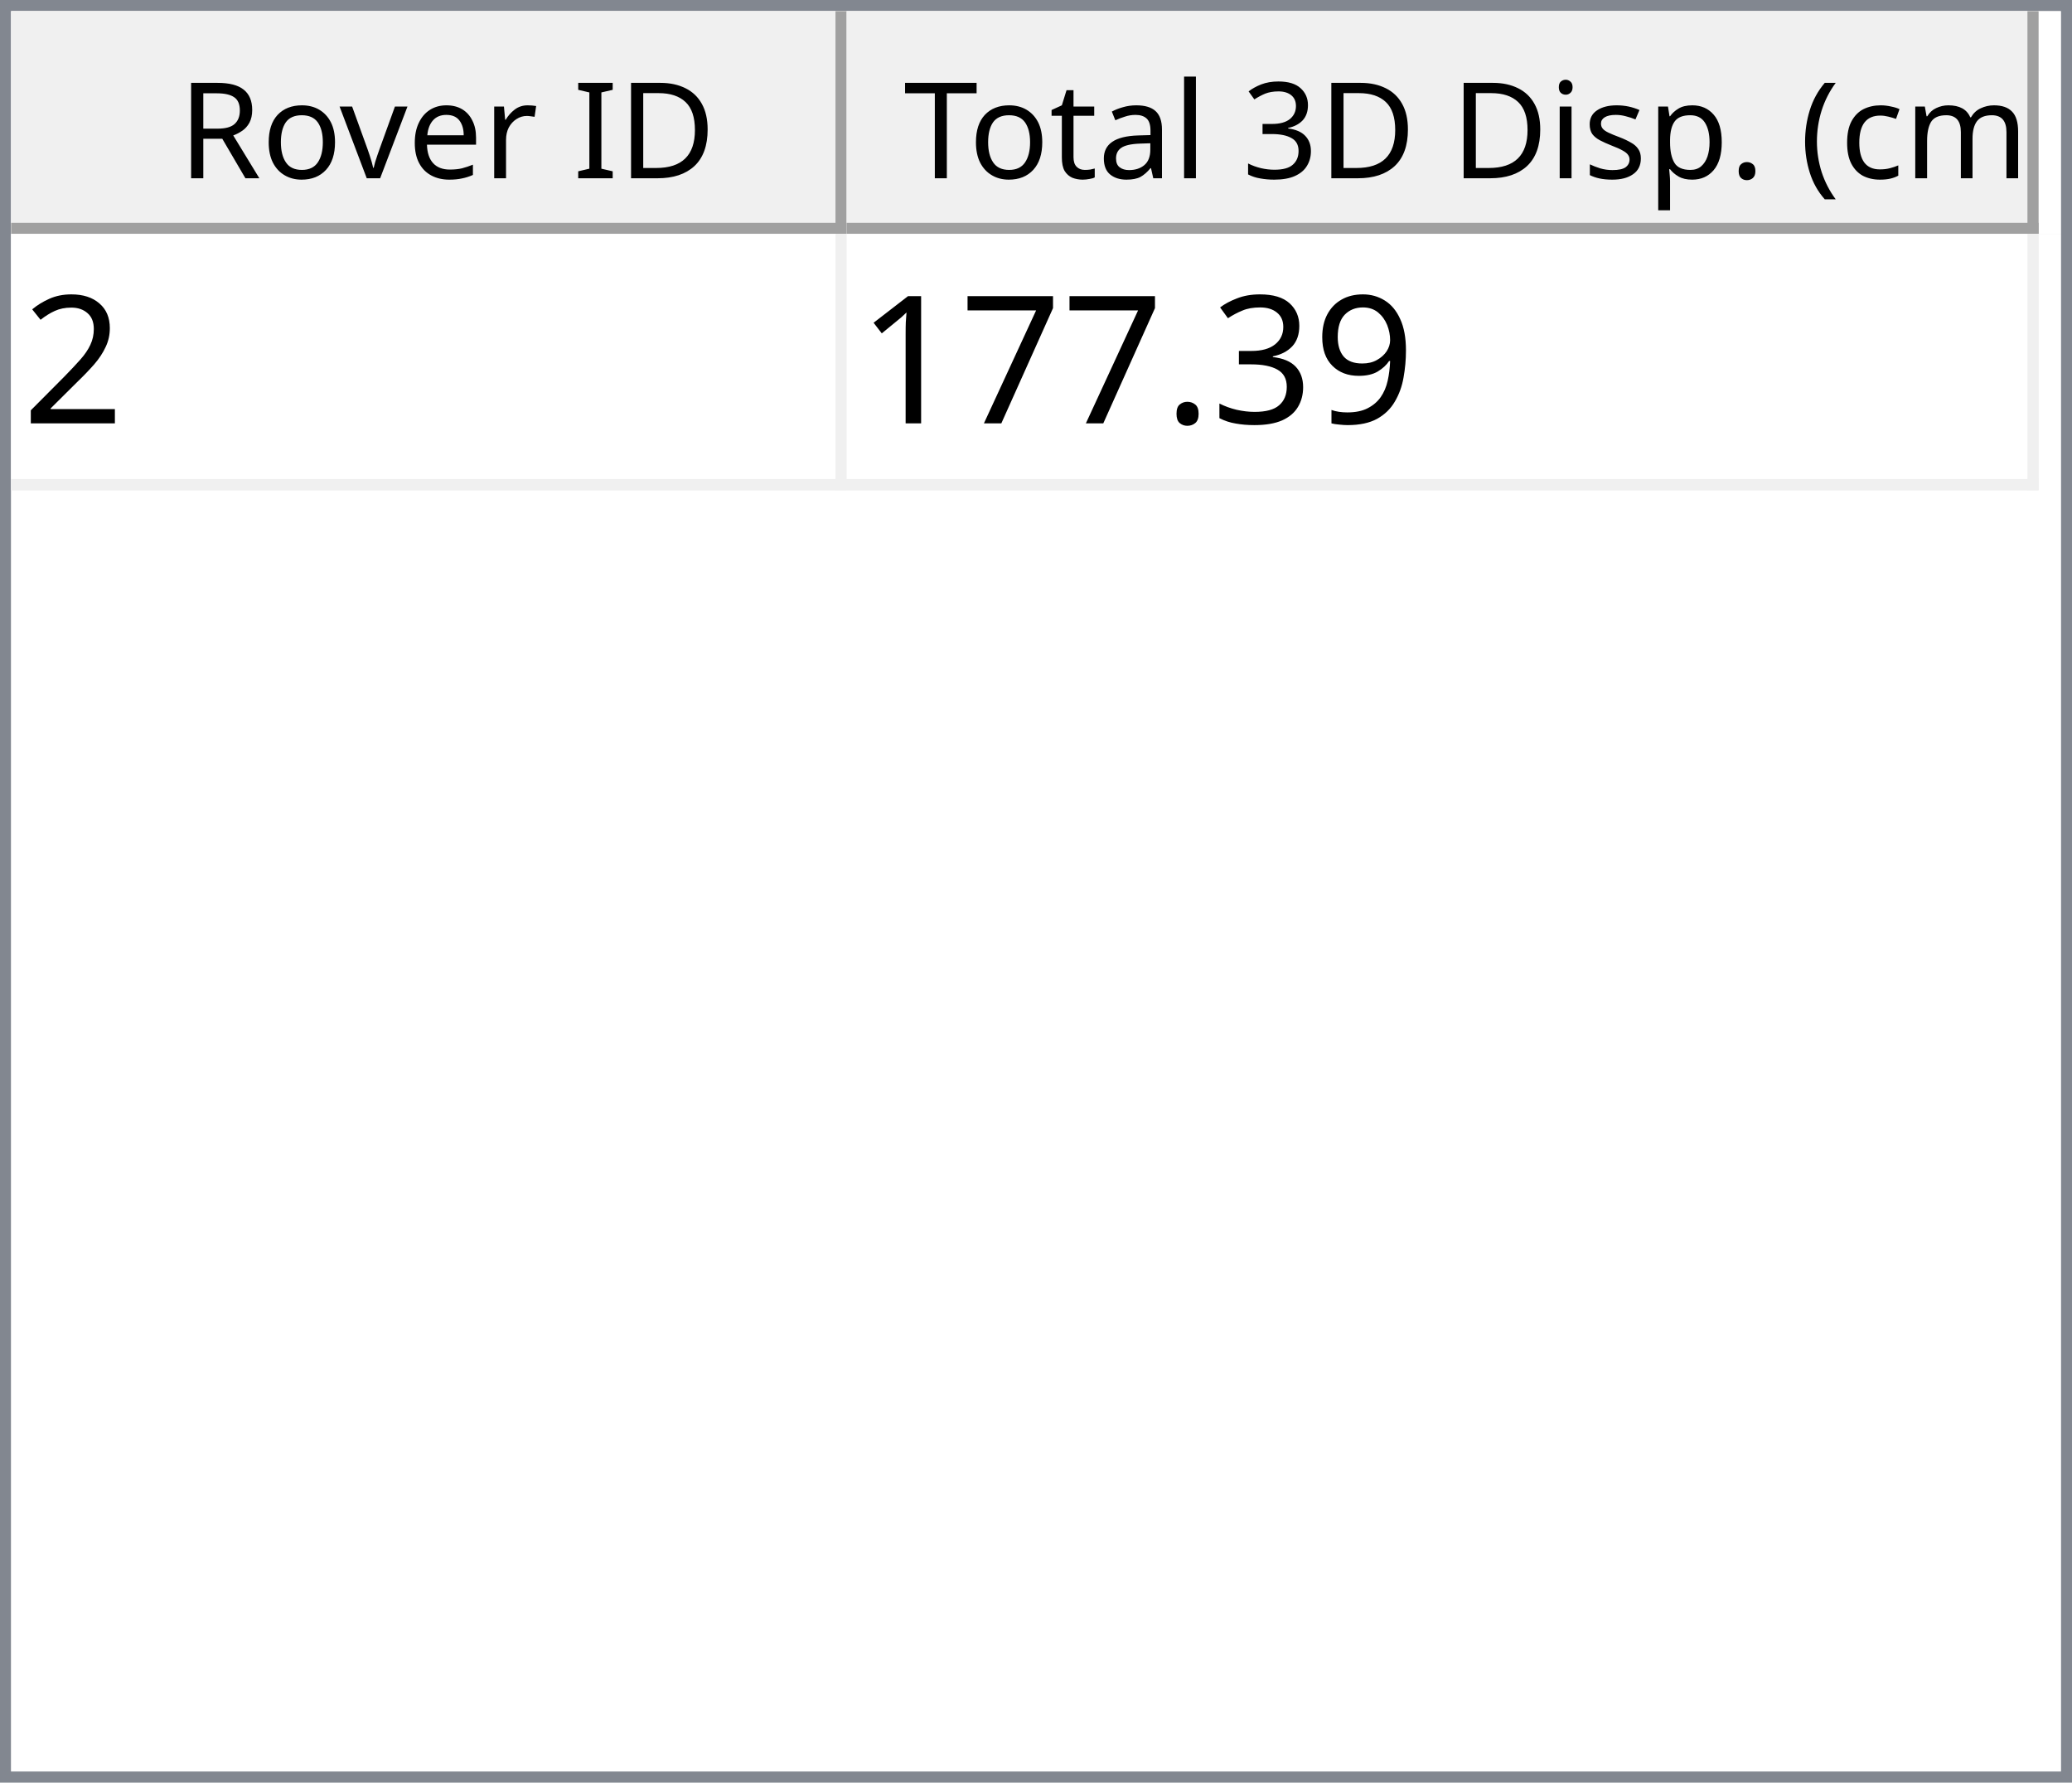
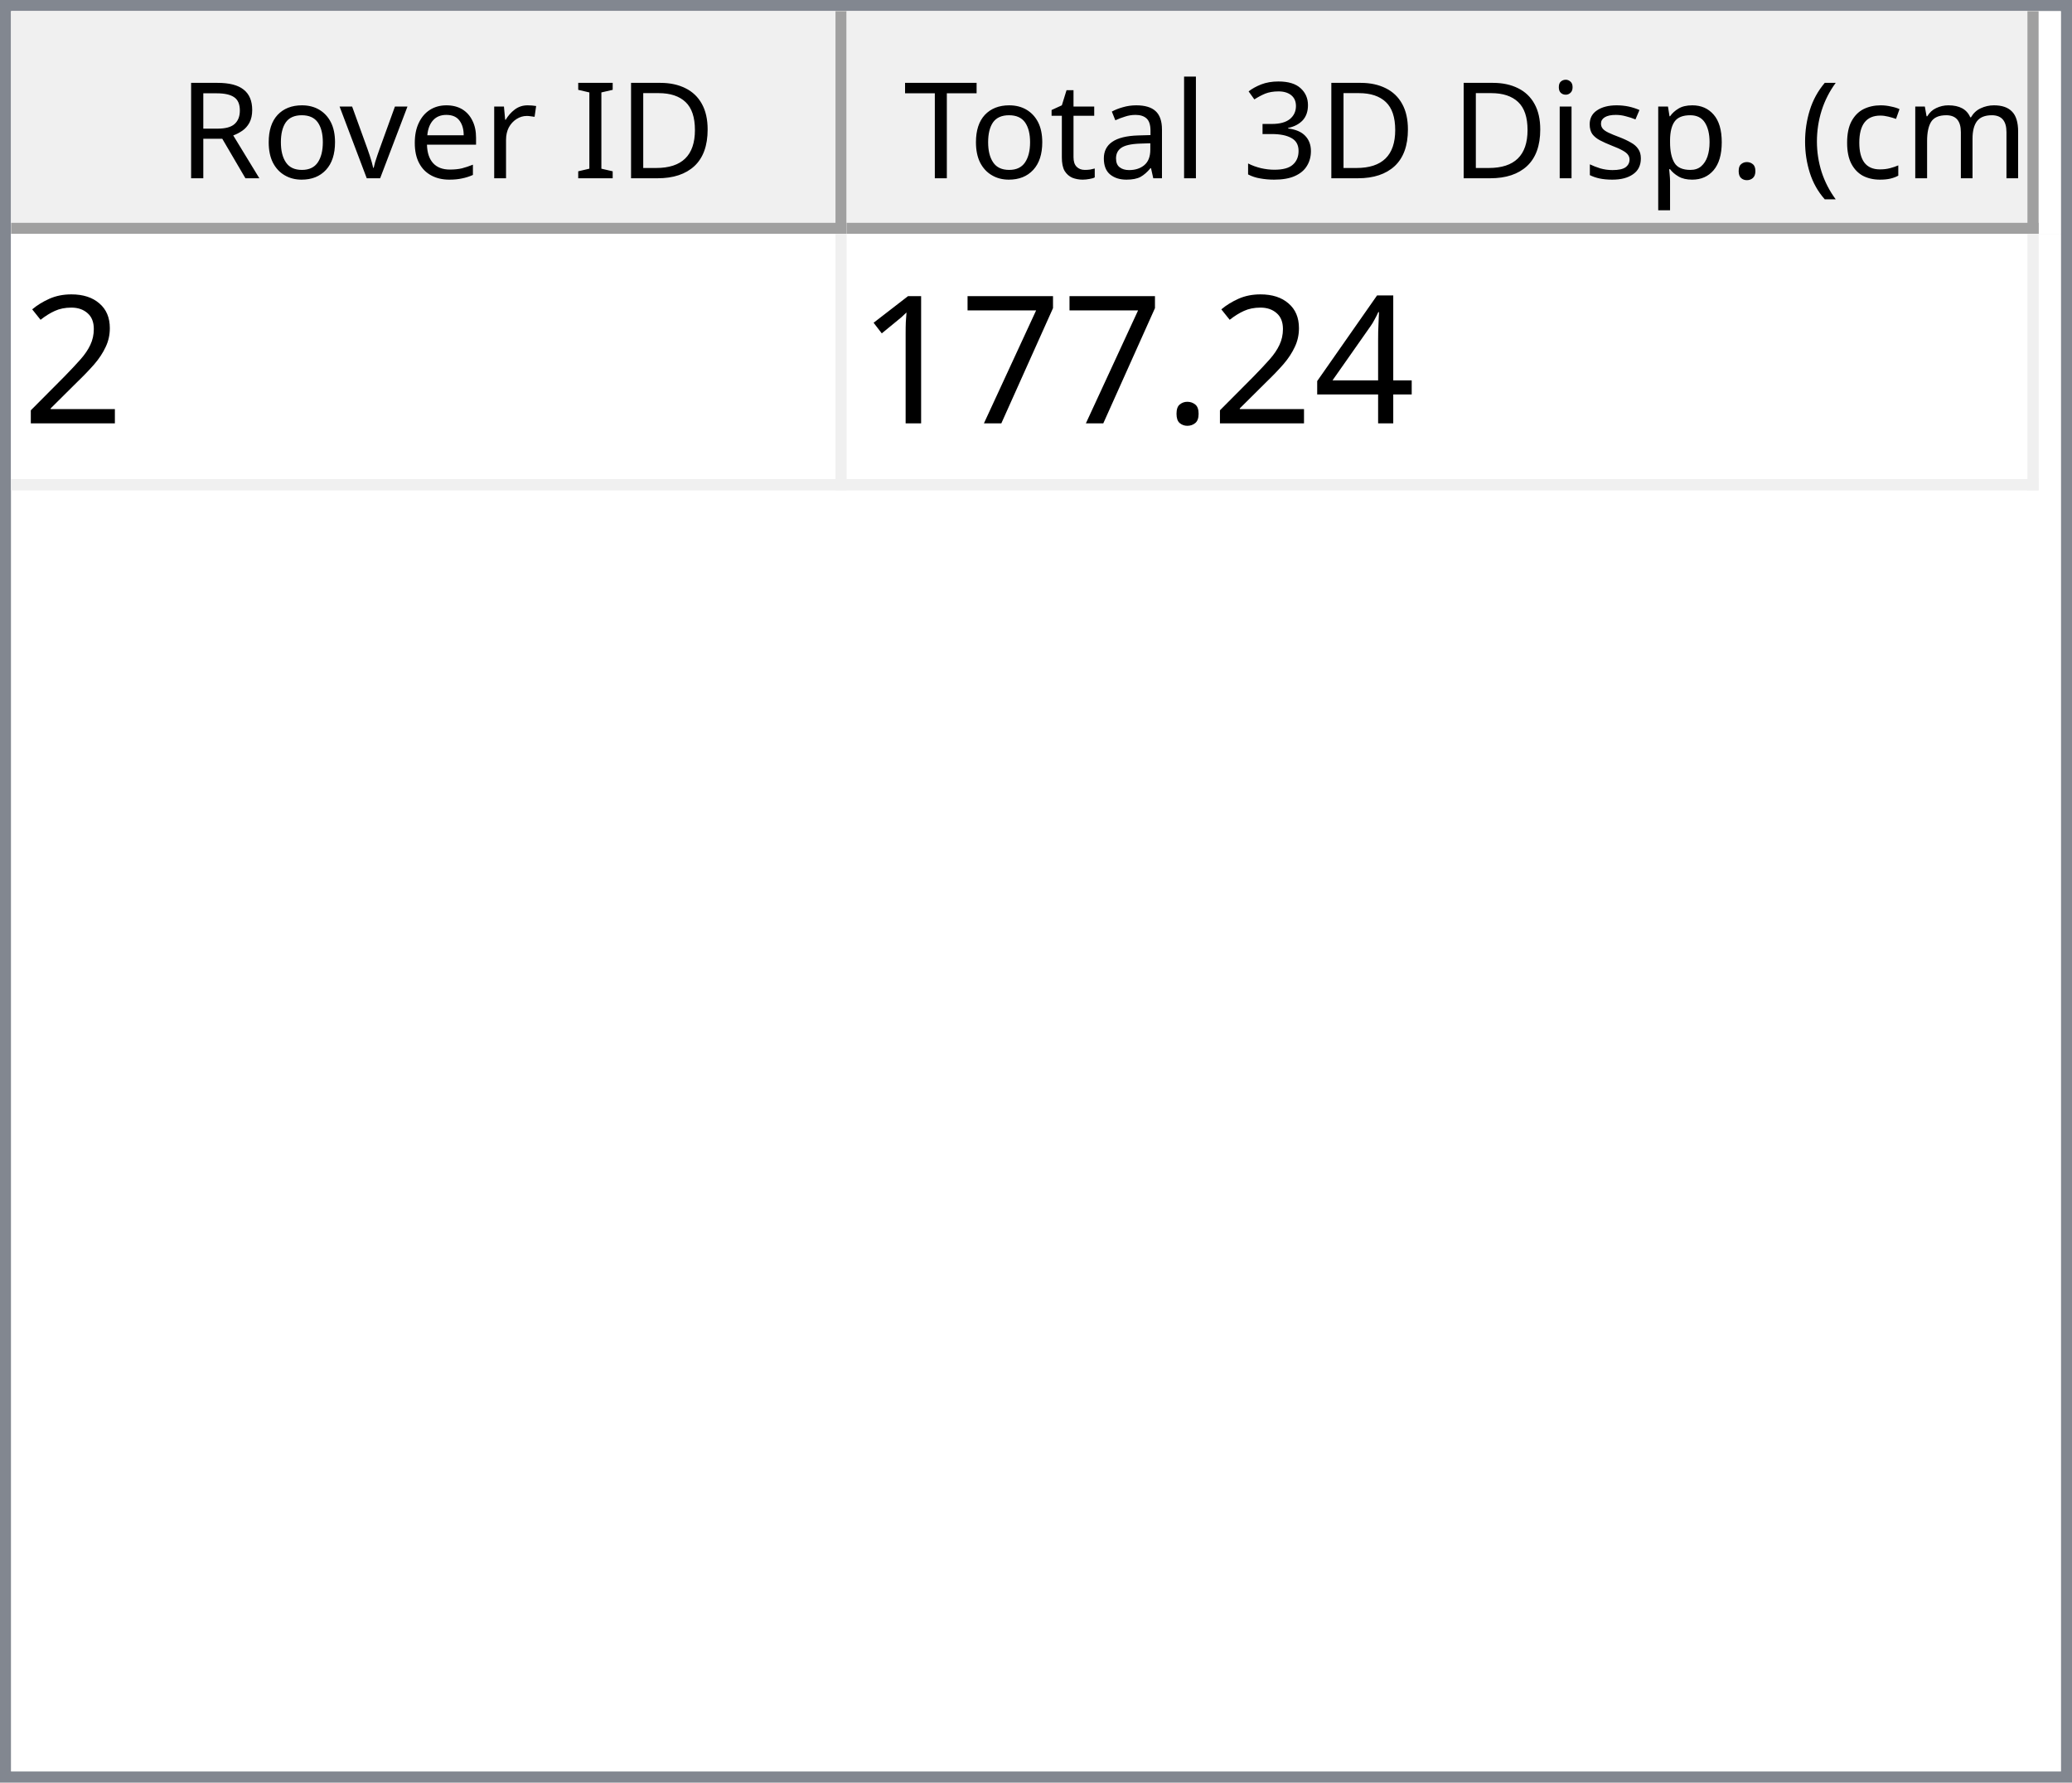
<svg xmlns="http://www.w3.org/2000/svg" style="fill-opacity:1; color-rendering:auto; color-interpolation:auto; text-rendering:auto; stroke:black; stroke-linecap:square; stroke-miterlimit:10; shape-rendering:auto; stroke-opacity:1; fill:black; stroke-dasharray:none; font-weight:normal; stroke-width:1; font-family:'Dialog'; font-style:normal; stroke-linejoin:miter; font-size:12px; stroke-dashoffset:0; image-rendering:auto;" width="186" height="160">
  <defs id="genericDefs" />
  <g>
    <defs id="defs1">
      <clipPath clipPathUnits="userSpaceOnUse" id="clipPath1">
        <path d="M0 0 L186 0 L186 160 L0 160 L0 0 Z" />
      </clipPath>
      <clipPath clipPathUnits="userSpaceOnUse" id="clipPath2">
        <path d="M0 0 L0 160 L186 160 L186 0 Z" />
      </clipPath>
      <clipPath clipPathUnits="userSpaceOnUse" id="clipPath3">
        <path d="M0 0 L0 20 L184 20 L184 0 Z" />
      </clipPath>
      <clipPath clipPathUnits="userSpaceOnUse" id="clipPath4">
        <path d="M0 0 L0 20 L75 20 L75 0 Z" />
      </clipPath>
      <clipPath clipPathUnits="userSpaceOnUse" id="clipPath5">
        <path d="M1 1 L1 19 L74 19 L74 1 Z" />
      </clipPath>
      <clipPath clipPathUnits="userSpaceOnUse" id="clipPath6">
        <path d="M0 0 L0 18 L73 18 L73 0 Z" />
      </clipPath>
      <clipPath clipPathUnits="userSpaceOnUse" id="clipPath7">
        <path d="M-0.5 -0.5 L-0.5 19.5 L74.5 19.5 L74.5 -0.5 Z" />
      </clipPath>
      <clipPath clipPathUnits="userSpaceOnUse" id="clipPath8">
        <path d="M0 0 L0 20 L107 20 L107 0 Z" />
      </clipPath>
      <clipPath clipPathUnits="userSpaceOnUse" id="clipPath9">
        <path d="M1 1 L1 19 L106 19 L106 1 Z" />
      </clipPath>
      <clipPath clipPathUnits="userSpaceOnUse" id="clipPath10">
        <path d="M0 0 L0 18 L105 18 L105 0 Z" />
      </clipPath>
      <clipPath clipPathUnits="userSpaceOnUse" id="clipPath11">
        <path d="M-0.5 -0.5 L-0.5 19.5 L106.5 19.5 L106.5 -0.5 Z" />
      </clipPath>
      <clipPath clipPathUnits="userSpaceOnUse" id="clipPath12">
        <path d="M0 0 L0 138 L184 138 L184 0 Z" />
      </clipPath>
      <clipPath clipPathUnits="userSpaceOnUse" id="clipPath13">
        <path d="M0 0 L0 23 L182 23 L182 0 Z" />
      </clipPath>
      <clipPath clipPathUnits="userSpaceOnUse" id="clipPath14">
        <path d="M-0.5 -0.5 L-0.5 22.5 L181.5 22.5 L181.5 -0.5 Z" />
      </clipPath>
      <clipPath clipPathUnits="userSpaceOnUse" id="clipPath15">
        <path d="M0 0 L0 22 L74 22 L74 0 Z" />
      </clipPath>
      <clipPath clipPathUnits="userSpaceOnUse" id="clipPath16">
        <path d="M0 0 L0 22 L106 22 L106 0 Z" />
      </clipPath>
      <font horiz-adv-x="64.551" id="font1">
        <font-face ascent="107.91" descent="25.098" units-per-em="100" style="font-style:normal; font-family:Segoe UI; font-weight:normal;" />
        <missing-glyph horiz-adv-x="64.551" d="M8.109 0 L8.109 68.266 L56.453 68.266 L56.453 0 L8.109 0 ZM15.328 7.234 L49.219 7.234 L49.219 61.031 L15.328 61.031 L15.328 7.234 Z" />
        <glyph unicode="D" horiz-adv-x="70.117" d="M9.188 0 L9.188 70.016 L28.516 70.016 Q65.531 70.016 65.531 35.891 Q65.531 19.672 55.25 9.836 Q44.969 0 27.734 0 L9.188 0 ZM17.391 62.594 L17.391 7.422 L27.828 7.422 Q41.609 7.422 49.273 14.797 Q56.938 22.172 56.938 35.688 Q56.938 62.594 28.328 62.594 L17.391 62.594 Z" />
        <glyph unicode="I" horiz-adv-x="26.611" d="M17.391 0 L9.188 0 L9.188 70.016 L17.391 70.016 L17.391 0 Z" />
        <glyph unicode=" " horiz-adv-x="27.393" d="" />
        <glyph unicode="r" horiz-adv-x="34.766" d="M34.188 41.891 Q32.078 43.5 28.125 43.5 Q23 43.5 19.555 38.672 Q16.109 33.844 16.109 25.484 L16.109 0 L8.109 0 L8.109 50 L16.109 50 L16.109 39.703 L16.312 39.703 Q18.016 44.969 21.531 47.922 Q25.047 50.875 29.391 50.875 Q32.516 50.875 34.188 50.203 L34.188 41.891 Z" />
        <glyph unicode="e" horiz-adv-x="52.295" d="M48.297 23 L12.984 23 Q13.188 14.656 17.484 10.109 Q21.781 5.562 29.297 5.562 Q37.75 5.562 44.828 11.141 L44.828 3.609 Q38.234 -1.172 27.391 -1.172 Q16.797 -1.172 10.742 5.641 Q4.688 12.453 4.688 24.812 Q4.688 36.469 11.305 43.82 Q17.922 51.172 27.734 51.172 Q37.547 51.172 42.922 44.828 Q48.297 38.484 48.297 27.203 L48.297 23 ZM40.094 29.781 Q40.047 36.719 36.75 40.578 Q33.453 44.438 27.594 44.438 Q21.922 44.438 17.969 40.383 Q14.016 36.328 13.094 29.781 L40.094 29.781 Z" />
        <glyph unicode="v" horiz-adv-x="47.9" d="M47.406 50 L27.484 0 L19.625 0 L0.688 50 L9.469 50 L22.172 13.672 Q23.578 9.672 23.922 6.688 L24.125 6.688 Q24.609 10.453 25.688 13.484 L38.969 50 L47.406 50 Z" />
        <glyph unicode="o" horiz-adv-x="58.594" d="M29 -1.172 Q17.922 -1.172 11.305 5.836 Q4.688 12.844 4.688 24.422 Q4.688 37.016 11.57 44.094 Q18.453 51.172 30.172 51.172 Q41.359 51.172 47.633 44.289 Q53.906 37.406 53.906 25.203 Q53.906 13.234 47.141 6.031 Q40.375 -1.172 29 -1.172 ZM29.594 44.438 Q21.875 44.438 17.383 39.188 Q12.891 33.938 12.891 24.703 Q12.891 15.828 17.43 10.695 Q21.969 5.562 29.594 5.562 Q37.359 5.562 41.531 10.594 Q45.703 15.625 45.703 24.906 Q45.703 34.281 41.531 39.359 Q37.359 44.438 29.594 44.438 Z" />
        <glyph unicode="R" horiz-adv-x="59.814" d="M59.375 0 L49.609 0 L37.891 19.625 Q36.281 22.359 34.766 24.289 Q33.25 26.219 31.664 27.438 Q30.078 28.656 28.25 29.219 Q26.422 29.781 24.125 29.781 L17.391 29.781 L17.391 0 L9.188 0 L9.188 70.016 L30.078 70.016 Q34.672 70.016 38.555 68.867 Q42.438 67.719 45.289 65.375 Q48.141 63.031 49.758 59.547 Q51.375 56.062 51.375 51.375 Q51.375 47.703 50.273 44.656 Q49.172 41.609 47.148 39.211 Q45.125 36.812 42.266 35.133 Q39.406 33.453 35.844 32.516 L35.844 32.328 Q37.594 31.547 38.891 30.547 Q40.188 29.547 41.359 28.18 Q42.531 26.812 43.68 25.078 Q44.828 23.344 46.234 21.047 L59.375 0 ZM17.391 62.594 L17.391 37.203 L28.516 37.203 Q31.594 37.203 34.203 38.133 Q36.812 39.062 38.719 40.797 Q40.625 42.531 41.703 45.047 Q42.781 47.562 42.781 50.688 Q42.781 56.297 39.141 59.445 Q35.5 62.594 28.609 62.594 L17.391 62.594 Z" />
        <glyph unicode=")" horiz-adv-x="30.176" d="M8.297 -15.922 L1.172 -15.922 Q16.406 2.344 16.406 26.812 Q16.406 51.469 1.078 70.016 L8.297 70.016 Q23.531 52.156 23.531 26.703 Q23.531 1.375 8.297 -15.922 Z" />
        <glyph unicode="m" horiz-adv-x="86.133" d="M79.109 0 L71.094 0 L71.094 28.719 Q71.094 37.016 68.531 40.727 Q65.969 44.438 59.906 44.438 Q54.781 44.438 51.195 39.75 Q47.609 35.062 47.609 28.516 L47.609 0 L39.594 0 L39.594 29.688 Q39.594 44.438 28.219 44.438 Q22.953 44.438 19.531 40.016 Q16.109 35.594 16.109 28.516 L16.109 0 L8.109 0 L8.109 50 L16.109 50 L16.109 42.094 L16.312 42.094 Q21.625 51.172 31.844 51.172 Q36.969 51.172 40.773 48.312 Q44.578 45.453 46 40.828 Q51.562 51.172 62.594 51.172 Q79.109 51.172 79.109 30.812 L79.109 0 Z" />
        <glyph unicode="c" horiz-adv-x="46.191" d="M42.188 2.297 Q36.422 -1.172 28.516 -1.172 Q17.828 -1.172 11.258 5.789 Q4.688 12.75 4.688 23.828 Q4.688 36.188 11.766 43.68 Q18.844 51.172 30.672 51.172 Q37.25 51.172 42.281 48.734 L42.281 40.531 Q36.719 44.438 30.375 44.438 Q22.703 44.438 17.797 38.945 Q12.891 33.453 12.891 24.516 Q12.891 15.719 17.508 10.641 Q22.125 5.562 29.891 5.562 Q36.422 5.562 42.188 9.906 L42.188 2.297 Z" />
        <glyph unicode="(" horiz-adv-x="30.176" d="M29.109 -15.922 L21.969 -15.922 Q6.844 1.375 6.844 26.703 Q6.844 52.156 21.969 70.016 L29.203 70.016 Q13.875 51.469 13.875 26.812 Q13.875 2.344 29.109 -15.922 Z" />
        <glyph unicode="." horiz-adv-x="21.68" d="M10.891 -1.078 Q8.641 -1.078 7.055 0.539 Q5.469 2.156 5.469 4.391 Q5.469 6.641 7.055 8.273 Q8.641 9.906 10.891 9.906 Q13.188 9.906 14.797 8.273 Q16.406 6.641 16.406 4.391 Q16.406 2.156 14.797 0.539 Q13.188 -1.078 10.891 -1.078 Z" />
        <glyph unicode="p" horiz-adv-x="58.789" d="M16.312 7.234 L16.109 7.234 L16.109 -23 L8.109 -23 L8.109 50 L16.109 50 L16.109 41.219 L16.312 41.219 Q22.219 51.172 33.594 51.172 Q43.266 51.172 48.688 44.461 Q54.109 37.75 54.109 26.469 Q54.109 13.922 48 6.375 Q41.891 -1.172 31.297 -1.172 Q21.578 -1.172 16.312 7.234 ZM16.109 27.391 L16.109 20.406 Q16.109 14.203 20.141 9.883 Q24.172 5.562 30.375 5.562 Q37.641 5.562 41.773 11.133 Q45.906 16.703 45.906 26.609 Q45.906 34.969 42.047 39.703 Q38.188 44.438 31.594 44.438 Q24.609 44.438 20.359 39.578 Q16.109 34.719 16.109 27.391 Z" />
        <glyph unicode="s" horiz-adv-x="42.432" d="M5.078 1.812 L5.078 10.406 Q11.625 5.562 19.484 5.562 Q30.031 5.562 30.031 12.594 Q30.031 14.594 29.125 15.992 Q28.219 17.391 26.68 18.461 Q25.141 19.531 23.07 20.383 Q21 21.234 18.609 22.172 Q15.281 23.484 12.766 24.828 Q10.25 26.172 8.57 27.859 Q6.891 29.547 6.031 31.695 Q5.172 33.844 5.172 36.719 Q5.172 40.234 6.789 42.945 Q8.406 45.656 11.086 47.484 Q13.766 49.312 17.211 50.242 Q20.656 51.172 24.312 51.172 Q30.812 51.172 35.938 48.922 L35.938 40.828 Q30.422 44.438 23.25 44.438 Q21 44.438 19.195 43.922 Q17.391 43.406 16.094 42.477 Q14.797 41.547 14.086 40.258 Q13.375 38.969 13.375 37.406 Q13.375 35.453 14.086 34.133 Q14.797 32.812 16.164 31.789 Q17.531 30.766 19.484 29.938 Q21.438 29.109 23.922 28.125 Q27.25 26.859 29.883 25.516 Q32.516 24.172 34.375 22.484 Q36.234 20.797 37.234 18.602 Q38.234 16.406 38.234 13.375 Q38.234 9.672 36.602 6.938 Q34.969 4.203 32.234 2.398 Q29.5 0.594 25.93 -0.289 Q22.359 -1.172 18.453 -1.172 Q10.75 -1.172 5.078 1.812 Z" />
        <glyph unicode="i" horiz-adv-x="24.219" d="M12.203 62.703 Q10.062 62.703 8.547 64.164 Q7.031 65.625 7.031 67.875 Q7.031 70.125 8.547 71.609 Q10.062 73.094 12.203 73.094 Q14.406 73.094 15.945 71.609 Q17.484 70.125 17.484 67.875 Q17.484 65.719 15.945 64.211 Q14.406 62.703 12.203 62.703 ZM16.109 0 L8.109 0 L8.109 50 L16.109 50 L16.109 0 Z" />
        <glyph unicode="3" horiz-adv-x="53.906" d="M46.531 19.828 Q46.531 15.094 44.75 11.211 Q42.969 7.328 39.719 4.57 Q36.469 1.812 31.93 0.297 Q27.391 -1.219 21.922 -1.219 Q11.922 -1.219 6 2.594 L6 11.188 Q13.094 5.609 22.219 5.609 Q25.875 5.609 28.828 6.539 Q31.781 7.469 33.906 9.227 Q36.031 10.984 37.18 13.477 Q38.328 15.969 38.328 19.094 Q38.328 32.812 18.797 32.812 L12.984 32.812 L12.984 39.594 L18.5 39.594 Q35.797 39.594 35.797 52.484 Q35.797 64.406 22.609 64.406 Q15.188 64.406 8.688 59.422 L8.688 67.188 Q15.375 71.188 24.609 71.188 Q29 71.188 32.57 69.969 Q36.141 68.75 38.68 66.555 Q41.219 64.359 42.609 61.281 Q44 58.203 44 54.5 Q44 40.672 30.031 36.719 L30.031 36.531 Q33.594 36.141 36.625 34.797 Q39.656 33.453 41.852 31.305 Q44.047 29.156 45.289 26.25 Q46.531 23.344 46.531 19.828 Z" />
        <glyph unicode="l" horiz-adv-x="24.219" d="M16.109 0 L8.109 0 L8.109 74.031 L16.109 74.031 L16.109 0 Z" />
        <glyph unicode="a" horiz-adv-x="50.879" d="M43.891 0 L35.891 0 L35.891 7.812 L35.688 7.812 Q30.469 -1.172 20.312 -1.172 Q12.844 -1.172 8.617 2.781 Q4.391 6.734 4.391 13.281 Q4.391 27.297 20.906 29.594 L35.891 31.688 Q35.891 44.438 25.594 44.438 Q16.547 44.438 9.281 38.281 L9.281 46.484 Q16.656 51.172 26.266 51.172 Q43.891 51.172 43.891 32.516 L43.891 0 ZM35.891 25.297 L23.828 23.641 Q18.266 22.859 15.43 20.875 Q12.594 18.891 12.594 13.875 Q12.594 10.203 15.211 7.883 Q17.828 5.562 22.172 5.562 Q28.125 5.562 32.008 9.742 Q35.891 13.922 35.891 20.312 L35.891 25.297 Z" />
        <glyph unicode="t" horiz-adv-x="33.887" d="M31.297 0.484 Q28.469 -1.078 23.828 -1.078 Q10.688 -1.078 10.688 13.578 L10.688 43.172 L2.094 43.172 L2.094 50 L10.688 50 L10.688 62.203 L18.703 64.797 L18.703 50 L31.297 50 L31.297 43.172 L18.703 43.172 L18.703 14.984 Q18.703 9.969 20.414 7.82 Q22.125 5.672 26.078 5.672 Q29.109 5.672 31.297 7.328 L31.297 0.484 Z" />
        <glyph unicode="T" horiz-adv-x="52.393" d="M50.594 62.594 L30.375 62.594 L30.375 0 L22.172 0 L22.172 62.594 L2 62.594 L2 70.016 L50.594 70.016 L50.594 62.594 Z" />
      </font>
      <font horiz-adv-x="75.0" id="font2">
        <font-face ascent="100.537" descent="21.973" units-per-em="100" style="font-style:normal; font-family:sans-serif; font-weight:normal;" />
        <missing-glyph horiz-adv-x="75.0" d="M12.5 0 L12.5 62.5 L62.5 62.5 L62.5 0 L12.5 0 ZM14.062 1.562 L60.938 1.562 L60.938 60.938 L14.062 60.938 L14.062 1.562 Z" />
        <glyph unicode="2" horiz-adv-x="55.615" d="M50.344 8.453 L50.344 0 L3.031 0 Q2.938 3.172 4.047 6.109 Q5.859 10.938 9.836 15.625 Q13.812 20.312 21.344 26.469 Q33.016 36.031 37.117 41.625 Q41.219 47.219 41.219 52.203 Q41.219 57.422 37.477 61.008 Q33.734 64.594 27.734 64.594 Q21.391 64.594 17.578 60.789 Q13.766 56.984 13.719 50.25 L4.688 51.172 Q5.609 61.281 11.664 66.578 Q17.719 71.875 27.938 71.875 Q38.234 71.875 44.242 66.164 Q50.25 60.453 50.25 52 Q50.25 47.703 48.492 43.555 Q46.734 39.406 42.656 34.812 Q38.578 30.219 29.109 22.219 Q21.188 15.578 18.945 13.211 Q16.703 10.844 15.234 8.453 L50.344 8.453 Z" />
-         <glyph unicode="9" horiz-adv-x="55.615" d="M5.469 16.547 L13.922 17.328 Q14.984 11.375 18.016 8.688 Q21.047 6 25.781 6 Q29.828 6 32.883 7.859 Q35.938 9.719 37.891 12.82 Q39.844 15.922 41.164 21.195 Q42.484 26.469 42.484 31.938 Q42.484 32.516 42.438 33.688 Q39.797 29.5 35.234 26.883 Q30.672 24.266 25.344 24.266 Q16.453 24.266 10.305 30.711 Q4.156 37.156 4.156 47.703 Q4.156 58.594 10.578 65.234 Q17 71.875 26.656 71.875 Q33.641 71.875 39.43 68.117 Q45.219 64.359 48.219 57.398 Q51.219 50.438 51.219 37.25 Q51.219 23.531 48.242 15.406 Q45.266 7.281 39.383 3.031 Q33.5 -1.219 25.594 -1.219 Q17.188 -1.219 11.867 3.445 Q6.547 8.109 5.469 16.547 ZM41.453 48.141 Q41.453 55.719 37.43 60.156 Q33.406 64.594 27.734 64.594 Q21.875 64.594 17.531 59.812 Q13.188 55.031 13.188 47.406 Q13.188 40.578 17.312 36.305 Q21.438 32.031 27.484 32.031 Q33.594 32.031 37.523 36.305 Q41.453 40.578 41.453 48.141 Z" />
-         <glyph unicode="3" horiz-adv-x="55.615" d="M4.203 18.891 L12.984 20.062 Q14.5 12.594 18.141 9.297 Q21.781 6 27 6 Q33.203 6 37.477 10.297 Q41.75 14.594 41.75 20.953 Q41.75 27 37.797 30.93 Q33.844 34.859 27.734 34.859 Q25.25 34.859 21.531 33.891 L22.516 41.609 Q23.391 41.5 23.922 41.5 Q29.547 41.5 34.039 44.43 Q38.531 47.359 38.531 53.469 Q38.531 58.297 35.258 61.477 Q31.984 64.656 26.812 64.656 Q21.688 64.656 18.266 61.43 Q14.844 58.203 13.875 51.766 L5.078 53.328 Q6.688 62.156 12.398 67.016 Q18.109 71.875 26.609 71.875 Q32.469 71.875 37.398 69.359 Q42.328 66.844 44.945 62.5 Q47.562 58.156 47.562 53.266 Q47.562 48.641 45.07 44.828 Q42.578 41.016 37.703 38.766 Q44.047 37.312 47.562 32.695 Q51.078 28.078 51.078 21.141 Q51.078 11.766 44.242 5.25 Q37.406 -1.266 26.953 -1.266 Q17.531 -1.266 11.305 4.352 Q5.078 9.969 4.203 18.891 Z" />
+         <glyph unicode="4" horiz-adv-x="55.615" d="M32.328 0 L32.328 17.141 L1.266 17.141 L1.266 25.203 L33.938 71.578 L41.109 71.578 L41.109 25.203 L50.781 25.203 L50.781 17.141 L41.109 17.141 L41.109 0 L32.328 0 ZM32.328 25.203 L32.328 57.469 L9.906 25.203 L32.328 25.203 Z" />
        <glyph unicode="." horiz-adv-x="27.783" d="M9.078 0 L9.078 10.016 L19.094 10.016 L19.094 0 L9.078 0 Z" />
        <glyph unicode="7" horiz-adv-x="55.615" d="M4.734 62.203 L4.734 70.656 L51.078 70.656 L51.078 63.812 Q44.234 56.547 37.523 44.484 Q30.812 32.422 27.156 19.672 Q24.516 10.688 23.781 0 L14.75 0 Q14.891 8.453 18.062 20.414 Q21.234 32.375 27.172 43.484 Q33.109 54.594 39.797 62.203 L4.734 62.203 Z" />
        <glyph unicode="1" horiz-adv-x="55.615" d="M37.25 0 L28.469 0 L28.469 56 Q25.297 52.984 20.141 49.953 Q14.984 46.922 10.891 45.406 L10.891 53.906 Q18.266 57.375 23.781 62.305 Q29.297 67.234 31.594 71.875 L37.25 71.875 L37.25 0 Z" />
      </font>
    </defs>
    <g style="fill:white; stroke:white;">
      <rect x="0" y="0" width="186" style="clip-path:url(#clipPath1); stroke:none;" height="160" />
    </g>
    <g style="fill:white; text-rendering:optimizeSpeed; color-rendering:optimizeSpeed; image-rendering:optimizeSpeed; shape-rendering:crispEdges; stroke:white; color-interpolation:sRGB;">
      <rect x="0" width="186" height="160" y="0" style="stroke:none;" />
      <path style="stroke:none;" d="M0 160 L186 160 L186 0 L0 0 Z" />
    </g>
    <g style="fill:rgb(240,240,240); font-family:'Segoe UI'; stroke:rgb(240,240,240);">
      <rect x="0" y="0" width="186" style="clip-path:url(#clipPath2); stroke:none;" height="160" />
    </g>
    <g style="fill:rgb(130,135,144); font-family:'Segoe UI'; stroke:rgb(130,135,144);">
      <path d="M0 0 L186 0 L186 160 L0 160 L0 0 ZM1 1 L185 1 L185 159 L1 159 L1 1 Z" style="fill-rule:evenodd; clip-path:url(#clipPath2); stroke:none;" />
    </g>
    <g style="fill:white; font-family:'Segoe UI'; stroke:white;" transform="translate(1,1)">
      <rect x="0" y="0" width="184" style="clip-path:url(#clipPath3); stroke:none;" height="20" />
    </g>
    <g style="fill:rgb(240,240,240); font-family:'Segoe UI'; stroke:rgb(240,240,240);" transform="translate(1,1)">
      <rect x="0" y="0" width="75" style="clip-path:url(#clipPath4); stroke:none;" height="20" />
    </g>
    <g style="font-family:'Segoe UI';" transform="translate(2,2)">
      <text x="14" xml:space="preserve" y="14" style="clip-path:url(#clipPath6); stroke:none;">Rover ID</text>
    </g>
    <g style="fill:rgb(160,160,160); font-family:'Segoe UI'; stroke:rgb(160,160,160); stroke-linejoin:bevel;" transform="translate(1.5,1.5)">
      <line x1="74" x2="74" y1="0" style="fill:none; clip-path:url(#clipPath7);" y2="19" />
    </g>
    <g style="fill:rgb(160,160,160); font-family:'Segoe UI'; stroke:rgb(160,160,160); stroke-linejoin:bevel;" transform="matrix(1,0,0,1,1,1) translate(0.5,0.5)">
      <line x1="0" x2="74" y1="19" style="fill:none; clip-path:url(#clipPath7);" y2="19" />
    </g>
    <g style="fill:rgb(240,240,240); font-family:'Segoe UI'; stroke:rgb(240,240,240);" transform="translate(76,1)">
      <rect x="0" y="0" width="107" style="clip-path:url(#clipPath8); stroke:none;" height="20" />
    </g>
    <g style="font-family:'Segoe UI';" transform="translate(77,2)">
      <text x="1" xml:space="preserve" y="14" style="clip-path:url(#clipPath10); stroke:none;"> Total 3D Disp. (cm)</text>
    </g>
    <g style="fill:rgb(160,160,160); font-family:'Segoe UI'; stroke:rgb(160,160,160); stroke-linejoin:bevel;" transform="translate(76.5,1.5)">
      <line x1="106" x2="106" y1="0" style="fill:none; clip-path:url(#clipPath11);" y2="19" />
    </g>
    <g style="fill:rgb(160,160,160); font-family:'Segoe UI'; stroke:rgb(160,160,160); stroke-linejoin:bevel;" transform="matrix(1,0,0,1,76,1) translate(0.5,0.5)">
      <line x1="0" x2="106" y1="19" style="fill:none; clip-path:url(#clipPath11);" y2="19" />
    </g>
    <g style="fill:white; font-family:'Segoe UI'; stroke:white;" transform="translate(1,21)">
      <rect x="0" y="0" width="184" style="clip-path:url(#clipPath12); stroke:none;" height="138" />
    </g>
    <g style="fill:rgb(240,240,240); font-size:16px; font-family:sans-serif; stroke:rgb(240,240,240);" transform="translate(1,21)">
      <rect x="0" y="0" width="182" style="clip-path:url(#clipPath13); stroke:none;" height="23" />
      <line transform="translate(0.5,0.5)" x1="0" x2="181" y1="22" style="clip-path:url(#clipPath14); fill:none; stroke-linejoin:bevel;" y2="22" />
    </g>
    <g transform="matrix(1,0,0,1,1,21) translate(0.5,0.5)" style="fill:rgb(240,240,240); font-size:16px; font-family:sans-serif; stroke:rgb(240,240,240); stroke-linejoin:bevel;">
      <line x1="74" x2="74" y1="0" style="fill:none; clip-path:url(#clipPath14);" y2="22" />
    </g>
    <g transform="matrix(1,0,0,1,1,21) translate(0.5,0.5)" style="fill:rgb(240,240,240); font-size:16px; font-family:sans-serif; stroke:rgb(240,240,240); stroke-linejoin:bevel;">
      <line x1="181" x2="181" y1="0" style="fill:none; clip-path:url(#clipPath14);" y2="22" />
    </g>
    <g style="fill:white; font-size:16px; font-family:sans-serif; stroke:white;" transform="matrix(1,0,0,1,1,21)">
      <rect x="0" y="0" width="74" style="clip-path:url(#clipPath15); stroke:none;" height="22" />
      <text x="1" y="17" style="fill:black; clip-path:url(#clipPath15); stroke:none;" xml:space="preserve">2</text>
    </g>
    <g style="fill:white; font-size:16px; font-family:sans-serif; stroke:white;" transform="matrix(1,0,0,1,1,21) translate(75,0)">
      <rect x="0" y="0" width="106" style="clip-path:url(#clipPath16); stroke:none;" height="22" />
-       <text x="1" y="17" style="fill:black; clip-path:url(#clipPath16); stroke:none;" xml:space="preserve">177.39</text>
+       <text x="1" y="17" style="fill:black; clip-path:url(#clipPath16); stroke:none;" xml:space="preserve">177.24</text>
    </g>
  </g>
</svg>
